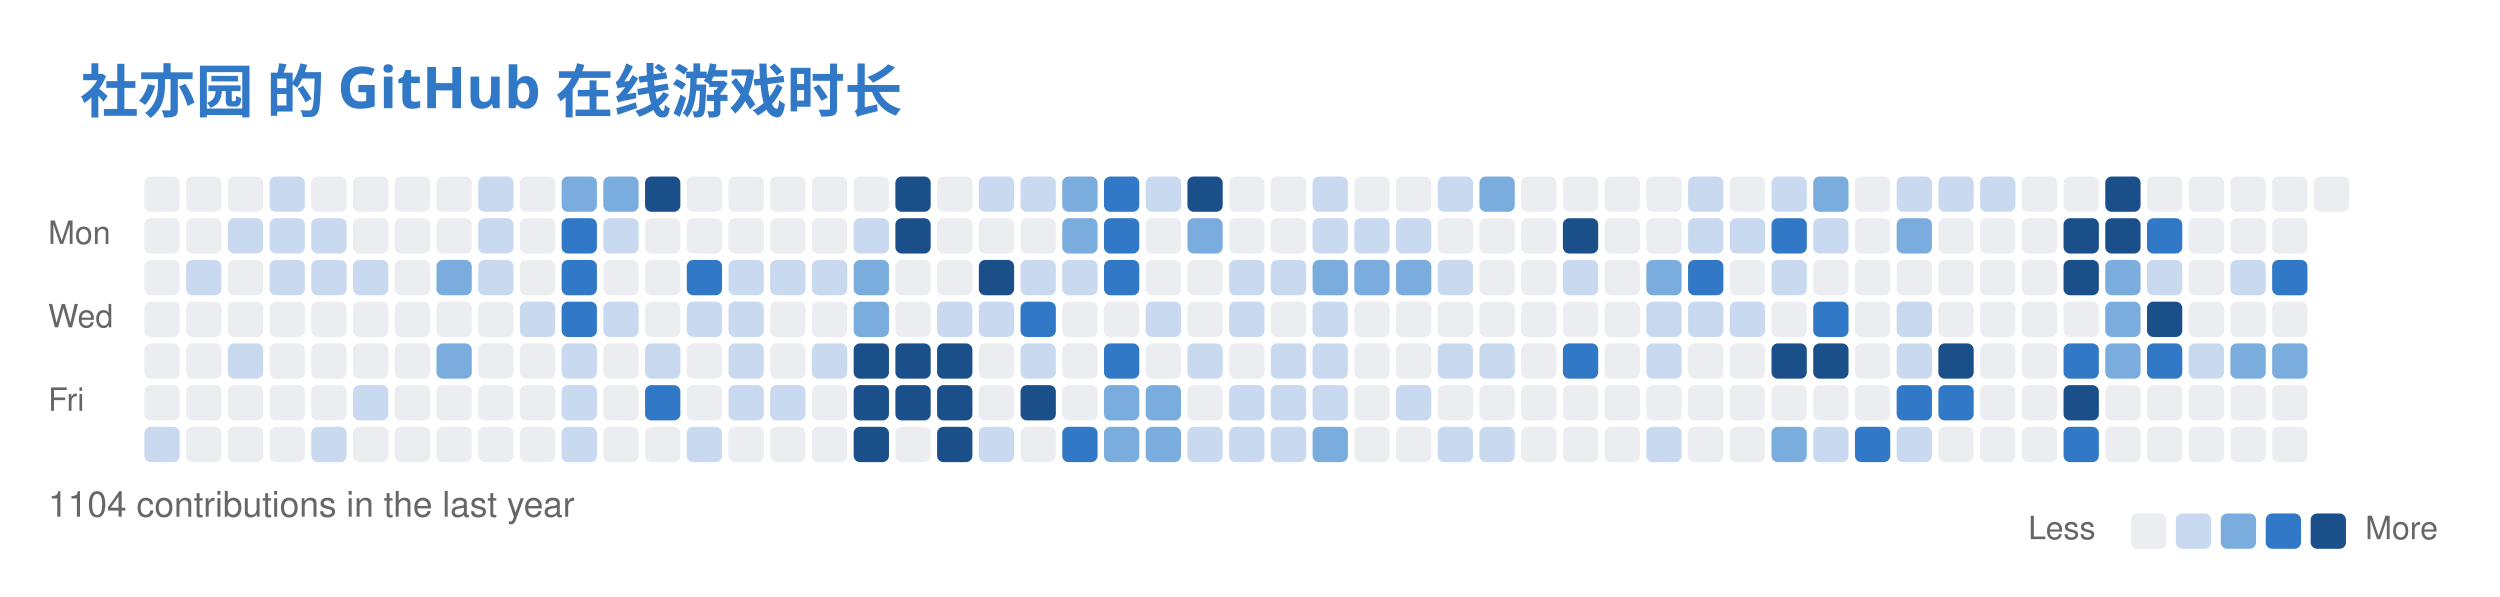
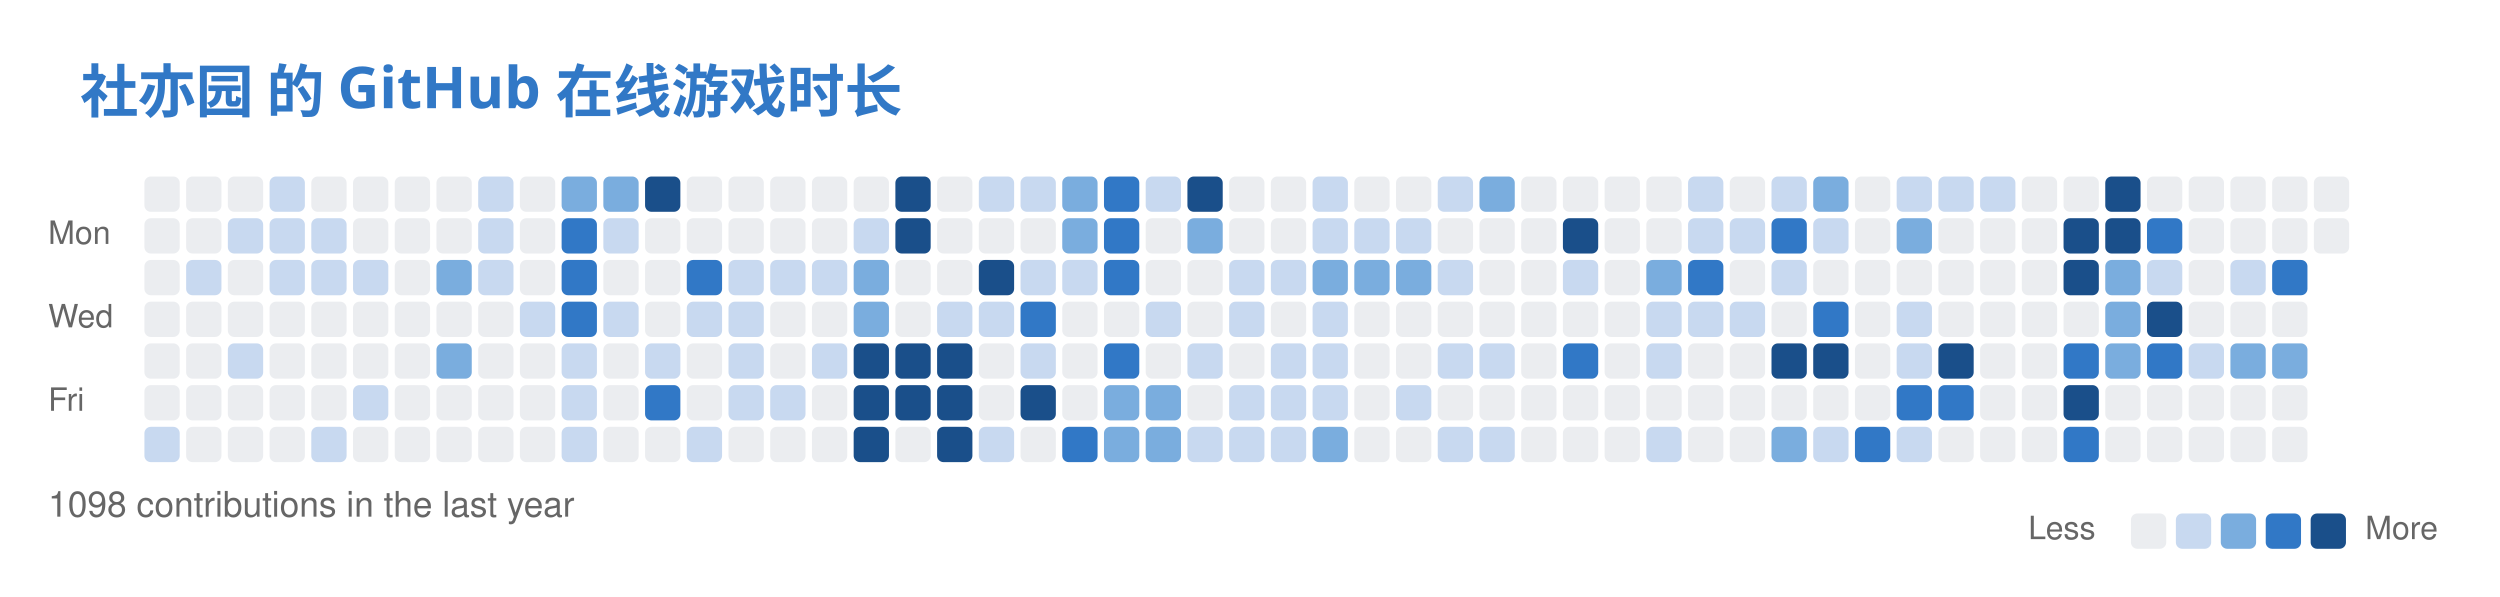
<svg xmlns="http://www.w3.org/2000/svg" width="779" height="186" viewBox="0 0 779 186" fill="none" role="img" aria-labelledby="descId">
  <style>
          .header {
            font: 600 18px 'Segoe UI', Ubuntu, Sans-Serif;
            fill: #3178C6;
            animation: fadeInAnimation 0.8s ease-in-out forwards;
          }
          @supports(-moz-appearance: auto) {
            /* Selector detects Firefox */
            .header { font-size: 15.5px; }
          }
          

          
      /* Animations */
      @keyframes scaleInAnimation {
        from {
          transform: translate(-5px, 5px) scale(0);
        }
        to {
          transform: translate(-5px, 5px) scale(1);
        }
      }
      @keyframes fadeInAnimation {
        from {
          opacity: 0;
        }
        to {
          opacity: 1;
        }
      }
    
          
        </style>
  <rect data-testid="card-bg" x="0.5" y="0.5" rx="6" height="99%" stroke="#e4e2e2" width="778" fill="#00000000" stroke-opacity="0" />
  <g data-testid="card-title" transform="translate(25, 35)">
    <g transform="translate(0, 0)">
      <text x="0" y="0" class="header" data-testid="header">社亦园 的 GitHub 在线游戏时长</text>
    </g>
  </g>
  <g data-testid="main-card-body" transform="translate(0, 55)">
    <svg x="15" y="0">
      <text x="30" y="-6" font-family="-apple-system,BlinkMacSystemFont,Segoe UI,Helvetica,Arial,sans-serif" font-size="10" fill="#666666">Aug</text>
      <text x="56" y="-6" font-family="-apple-system,BlinkMacSystemFont,Segoe UI,Helvetica,Arial,sans-serif" font-size="10" fill="#666666">Sep</text>
      <text x="108" y="-6" font-family="-apple-system,BlinkMacSystemFont,Segoe UI,Helvetica,Arial,sans-serif" font-size="10" fill="#666666">Oct</text>
      <text x="160" y="-6" font-family="-apple-system,BlinkMacSystemFont,Segoe UI,Helvetica,Arial,sans-serif" font-size="10" fill="#666666">Nov</text>
      <text x="225" y="-6" font-family="-apple-system,BlinkMacSystemFont,Segoe UI,Helvetica,Arial,sans-serif" font-size="10" fill="#666666">Dec</text>
      <text x="277" y="-6" font-family="-apple-system,BlinkMacSystemFont,Segoe UI,Helvetica,Arial,sans-serif" font-size="10" fill="#666666">Jan</text>
      <text x="329" y="-6" font-family="-apple-system,BlinkMacSystemFont,Segoe UI,Helvetica,Arial,sans-serif" font-size="10" fill="#666666">Feb</text>
      <text x="381" y="-6" font-family="-apple-system,BlinkMacSystemFont,Segoe UI,Helvetica,Arial,sans-serif" font-size="10" fill="#666666">Mar</text>
      <text x="446" y="-6" font-family="-apple-system,BlinkMacSystemFont,Segoe UI,Helvetica,Arial,sans-serif" font-size="10" fill="#666666">Apr</text>
      <text x="498" y="-6" font-family="-apple-system,BlinkMacSystemFont,Segoe UI,Helvetica,Arial,sans-serif" font-size="10" fill="#666666">May</text>
      <text x="563" y="-6" font-family="-apple-system,BlinkMacSystemFont,Segoe UI,Helvetica,Arial,sans-serif" font-size="10" fill="#666666">Jun</text>
      <text x="615" y="-6" font-family="-apple-system,BlinkMacSystemFont,Segoe UI,Helvetica,Arial,sans-serif" font-size="10" fill="#666666">Jul</text>
      <text x="667" y="-6" font-family="-apple-system,BlinkMacSystemFont,Segoe UI,Helvetica,Arial,sans-serif" font-size="10" fill="#666666">Aug</text>
      <text x="0" y="21" font-family="-apple-system,BlinkMacSystemFont,Segoe UI,Helvetica,Arial,sans-serif" font-size="10" fill="#666666">Mon</text>
      <text x="0" y="47" font-family="-apple-system,BlinkMacSystemFont,Segoe UI,Helvetica,Arial,sans-serif" font-size="10" fill="#666666">Wed</text>
      <text x="0" y="73" font-family="-apple-system,BlinkMacSystemFont,Segoe UI,Helvetica,Arial,sans-serif" font-size="10" fill="#666666">Fri</text>
      <rect x="30" y="0" width="11" height="11" rx="2" fill="#ebedf0">
        </rect>
      <rect x="43" y="0" width="11" height="11" rx="2" fill="#ebedf0">
        </rect>
      <rect x="56" y="0" width="11" height="11" rx="2" fill="#ebedf0">
        </rect>
      <rect x="69" y="0" width="11" height="11" rx="2" fill="#c8d9f0">
        </rect>
      <rect x="82" y="0" width="11" height="11" rx="2" fill="#ebedf0">
        </rect>
      <rect x="95" y="0" width="11" height="11" rx="2" fill="#ebedf0">
        </rect>
      <rect x="108" y="0" width="11" height="11" rx="2" fill="#ebedf0">
        </rect>
      <rect x="121" y="0" width="11" height="11" rx="2" fill="#ebedf0">
        </rect>
      <rect x="134" y="0" width="11" height="11" rx="2" fill="#c8d9f0">
        </rect>
      <rect x="147" y="0" width="11" height="11" rx="2" fill="#ebedf0">
        </rect>
      <rect x="160" y="0" width="11" height="11" rx="2" fill="#7aadde">
        </rect>
      <rect x="173" y="0" width="11" height="11" rx="2" fill="#7aadde">
        </rect>
      <rect x="186" y="0" width="11" height="11" rx="2" fill="#1a4f8a">
        </rect>
      <rect x="199" y="0" width="11" height="11" rx="2" fill="#ebedf0">
        </rect>
      <rect x="212" y="0" width="11" height="11" rx="2" fill="#ebedf0">
        </rect>
      <rect x="225" y="0" width="11" height="11" rx="2" fill="#ebedf0">
        </rect>
      <rect x="238" y="0" width="11" height="11" rx="2" fill="#ebedf0">
        </rect>
      <rect x="251" y="0" width="11" height="11" rx="2" fill="#ebedf0">
        </rect>
      <rect x="264" y="0" width="11" height="11" rx="2" fill="#1a4f8a">
        </rect>
      <rect x="277" y="0" width="11" height="11" rx="2" fill="#ebedf0">
        </rect>
      <rect x="290" y="0" width="11" height="11" rx="2" fill="#c8d9f0">
        </rect>
      <rect x="303" y="0" width="11" height="11" rx="2" fill="#c8d9f0">
        </rect>
      <rect x="316" y="0" width="11" height="11" rx="2" fill="#7aadde">
        </rect>
      <rect x="329" y="0" width="11" height="11" rx="2" fill="#3178C6">
        </rect>
      <rect x="342" y="0" width="11" height="11" rx="2" fill="#c8d9f0">
        </rect>
      <rect x="355" y="0" width="11" height="11" rx="2" fill="#1a4f8a">
        </rect>
      <rect x="368" y="0" width="11" height="11" rx="2" fill="#ebedf0">
        </rect>
      <rect x="381" y="0" width="11" height="11" rx="2" fill="#ebedf0">
        </rect>
      <rect x="394" y="0" width="11" height="11" rx="2" fill="#c8d9f0">
        </rect>
      <rect x="407" y="0" width="11" height="11" rx="2" fill="#ebedf0">
        </rect>
      <rect x="420" y="0" width="11" height="11" rx="2" fill="#ebedf0">
        </rect>
      <rect x="433" y="0" width="11" height="11" rx="2" fill="#c8d9f0">
        </rect>
      <rect x="446" y="0" width="11" height="11" rx="2" fill="#7aadde">
        </rect>
      <rect x="459" y="0" width="11" height="11" rx="2" fill="#ebedf0">
        </rect>
      <rect x="472" y="0" width="11" height="11" rx="2" fill="#ebedf0">
        </rect>
      <rect x="485" y="0" width="11" height="11" rx="2" fill="#ebedf0">
        </rect>
      <rect x="498" y="0" width="11" height="11" rx="2" fill="#ebedf0">
        </rect>
      <rect x="511" y="0" width="11" height="11" rx="2" fill="#c8d9f0">
        </rect>
      <rect x="524" y="0" width="11" height="11" rx="2" fill="#ebedf0">
        </rect>
      <rect x="537" y="0" width="11" height="11" rx="2" fill="#c8d9f0">
        </rect>
      <rect x="550" y="0" width="11" height="11" rx="2" fill="#7aadde">
        </rect>
      <rect x="563" y="0" width="11" height="11" rx="2" fill="#ebedf0">
        </rect>
      <rect x="576" y="0" width="11" height="11" rx="2" fill="#c8d9f0">
        </rect>
      <rect x="589" y="0" width="11" height="11" rx="2" fill="#c8d9f0">
        </rect>
      <rect x="602" y="0" width="11" height="11" rx="2" fill="#c8d9f0">
        </rect>
      <rect x="615" y="0" width="11" height="11" rx="2" fill="#ebedf0">
        </rect>
      <rect x="628" y="0" width="11" height="11" rx="2" fill="#ebedf0">
        </rect>
      <rect x="641" y="0" width="11" height="11" rx="2" fill="#1a4f8a">
        </rect>
      <rect x="654" y="0" width="11" height="11" rx="2" fill="#ebedf0">
        </rect>
      <rect x="667" y="0" width="11" height="11" rx="2" fill="#ebedf0">
        </rect>
      <rect x="680" y="0" width="11" height="11" rx="2" fill="#ebedf0">
        </rect>
      <rect x="693" y="0" width="11" height="11" rx="2" fill="#ebedf0">
        </rect>
      <rect x="706" y="0" width="11" height="11" rx="2" fill="#ebedf0">
        </rect>
      <rect x="30" y="13" width="11" height="11" rx="2" fill="#ebedf0">
        </rect>
      <rect x="43" y="13" width="11" height="11" rx="2" fill="#ebedf0">
        </rect>
      <rect x="56" y="13" width="11" height="11" rx="2" fill="#c8d9f0">
        </rect>
      <rect x="69" y="13" width="11" height="11" rx="2" fill="#c8d9f0">
        </rect>
      <rect x="82" y="13" width="11" height="11" rx="2" fill="#c8d9f0">
        </rect>
      <rect x="95" y="13" width="11" height="11" rx="2" fill="#ebedf0">
        </rect>
      <rect x="108" y="13" width="11" height="11" rx="2" fill="#ebedf0">
        </rect>
      <rect x="121" y="13" width="11" height="11" rx="2" fill="#ebedf0">
        </rect>
      <rect x="134" y="13" width="11" height="11" rx="2" fill="#c8d9f0">
        </rect>
      <rect x="147" y="13" width="11" height="11" rx="2" fill="#ebedf0">
        </rect>
      <rect x="160" y="13" width="11" height="11" rx="2" fill="#3178C6">
        </rect>
      <rect x="173" y="13" width="11" height="11" rx="2" fill="#c8d9f0">
        </rect>
      <rect x="186" y="13" width="11" height="11" rx="2" fill="#ebedf0">
        </rect>
      <rect x="199" y="13" width="11" height="11" rx="2" fill="#ebedf0">
        </rect>
      <rect x="212" y="13" width="11" height="11" rx="2" fill="#ebedf0">
        </rect>
      <rect x="225" y="13" width="11" height="11" rx="2" fill="#ebedf0">
        </rect>
      <rect x="238" y="13" width="11" height="11" rx="2" fill="#ebedf0">
        </rect>
      <rect x="251" y="13" width="11" height="11" rx="2" fill="#c8d9f0">
        </rect>
      <rect x="264" y="13" width="11" height="11" rx="2" fill="#1a4f8a">
        </rect>
      <rect x="277" y="13" width="11" height="11" rx="2" fill="#ebedf0">
        </rect>
      <rect x="290" y="13" width="11" height="11" rx="2" fill="#ebedf0">
        </rect>
      <rect x="303" y="13" width="11" height="11" rx="2" fill="#ebedf0">
        </rect>
      <rect x="316" y="13" width="11" height="11" rx="2" fill="#7aadde">
        </rect>
      <rect x="329" y="13" width="11" height="11" rx="2" fill="#3178C6">
        </rect>
      <rect x="342" y="13" width="11" height="11" rx="2" fill="#ebedf0">
        </rect>
      <rect x="355" y="13" width="11" height="11" rx="2" fill="#7aadde">
        </rect>
      <rect x="368" y="13" width="11" height="11" rx="2" fill="#ebedf0">
        </rect>
      <rect x="381" y="13" width="11" height="11" rx="2" fill="#ebedf0">
        </rect>
      <rect x="394" y="13" width="11" height="11" rx="2" fill="#c8d9f0">
        </rect>
      <rect x="407" y="13" width="11" height="11" rx="2" fill="#c8d9f0">
        </rect>
      <rect x="420" y="13" width="11" height="11" rx="2" fill="#c8d9f0">
        </rect>
      <rect x="433" y="13" width="11" height="11" rx="2" fill="#ebedf0">
        </rect>
      <rect x="446" y="13" width="11" height="11" rx="2" fill="#ebedf0">
        </rect>
      <rect x="459" y="13" width="11" height="11" rx="2" fill="#ebedf0">
        </rect>
      <rect x="472" y="13" width="11" height="11" rx="2" fill="#1a4f8a">
        </rect>
      <rect x="485" y="13" width="11" height="11" rx="2" fill="#ebedf0">
        </rect>
      <rect x="498" y="13" width="11" height="11" rx="2" fill="#ebedf0">
        </rect>
      <rect x="511" y="13" width="11" height="11" rx="2" fill="#c8d9f0">
        </rect>
      <rect x="524" y="13" width="11" height="11" rx="2" fill="#c8d9f0">
        </rect>
      <rect x="537" y="13" width="11" height="11" rx="2" fill="#3178C6">
        </rect>
      <rect x="550" y="13" width="11" height="11" rx="2" fill="#c8d9f0">
        </rect>
      <rect x="563" y="13" width="11" height="11" rx="2" fill="#ebedf0">
        </rect>
      <rect x="576" y="13" width="11" height="11" rx="2" fill="#7aadde">
        </rect>
      <rect x="589" y="13" width="11" height="11" rx="2" fill="#ebedf0">
        </rect>
      <rect x="602" y="13" width="11" height="11" rx="2" fill="#ebedf0">
        </rect>
      <rect x="615" y="13" width="11" height="11" rx="2" fill="#ebedf0">
        </rect>
      <rect x="628" y="13" width="11" height="11" rx="2" fill="#1a4f8a">
        </rect>
      <rect x="641" y="13" width="11" height="11" rx="2" fill="#1a4f8a">
        </rect>
      <rect x="654" y="13" width="11" height="11" rx="2" fill="#3178C6">
        </rect>
      <rect x="667" y="13" width="11" height="11" rx="2" fill="#ebedf0">
        </rect>
      <rect x="680" y="13" width="11" height="11" rx="2" fill="#ebedf0">
        </rect>
      <rect x="693" y="13" width="11" height="11" rx="2" fill="#ebedf0">
        </rect>
+       <rect x="706" y="13" width="11" height="11" rx="2" fill="#ebedf0">
+         </rect>
      <rect x="30" y="26" width="11" height="11" rx="2" fill="#ebedf0">
        </rect>
      <rect x="43" y="26" width="11" height="11" rx="2" fill="#c8d9f0">
        </rect>
      <rect x="56" y="26" width="11" height="11" rx="2" fill="#ebedf0">
        </rect>
      <rect x="69" y="26" width="11" height="11" rx="2" fill="#c8d9f0">
        </rect>
      <rect x="82" y="26" width="11" height="11" rx="2" fill="#c8d9f0">
        </rect>
      <rect x="95" y="26" width="11" height="11" rx="2" fill="#c8d9f0">
        </rect>
      <rect x="108" y="26" width="11" height="11" rx="2" fill="#ebedf0">
        </rect>
      <rect x="121" y="26" width="11" height="11" rx="2" fill="#7aadde">
        </rect>
      <rect x="134" y="26" width="11" height="11" rx="2" fill="#c8d9f0">
        </rect>
      <rect x="147" y="26" width="11" height="11" rx="2" fill="#ebedf0">
        </rect>
      <rect x="160" y="26" width="11" height="11" rx="2" fill="#3178C6">
        </rect>
      <rect x="173" y="26" width="11" height="11" rx="2" fill="#ebedf0">
        </rect>
      <rect x="186" y="26" width="11" height="11" rx="2" fill="#ebedf0">
        </rect>
      <rect x="199" y="26" width="11" height="11" rx="2" fill="#3178C6">
        </rect>
      <rect x="212" y="26" width="11" height="11" rx="2" fill="#c8d9f0">
        </rect>
      <rect x="225" y="26" width="11" height="11" rx="2" fill="#c8d9f0">
        </rect>
      <rect x="238" y="26" width="11" height="11" rx="2" fill="#c8d9f0">
        </rect>
      <rect x="251" y="26" width="11" height="11" rx="2" fill="#7aadde">
        </rect>
      <rect x="264" y="26" width="11" height="11" rx="2" fill="#ebedf0">
        </rect>
      <rect x="277" y="26" width="11" height="11" rx="2" fill="#ebedf0">
        </rect>
      <rect x="290" y="26" width="11" height="11" rx="2" fill="#1a4f8a">
        </rect>
      <rect x="303" y="26" width="11" height="11" rx="2" fill="#c8d9f0">
        </rect>
      <rect x="316" y="26" width="11" height="11" rx="2" fill="#c8d9f0">
        </rect>
      <rect x="329" y="26" width="11" height="11" rx="2" fill="#3178C6">
        </rect>
      <rect x="342" y="26" width="11" height="11" rx="2" fill="#ebedf0">
        </rect>
      <rect x="355" y="26" width="11" height="11" rx="2" fill="#ebedf0">
        </rect>
      <rect x="368" y="26" width="11" height="11" rx="2" fill="#c8d9f0">
        </rect>
      <rect x="381" y="26" width="11" height="11" rx="2" fill="#c8d9f0">
        </rect>
      <rect x="394" y="26" width="11" height="11" rx="2" fill="#7aadde">
        </rect>
      <rect x="407" y="26" width="11" height="11" rx="2" fill="#7aadde">
        </rect>
      <rect x="420" y="26" width="11" height="11" rx="2" fill="#7aadde">
        </rect>
      <rect x="433" y="26" width="11" height="11" rx="2" fill="#c8d9f0">
        </rect>
      <rect x="446" y="26" width="11" height="11" rx="2" fill="#ebedf0">
        </rect>
      <rect x="459" y="26" width="11" height="11" rx="2" fill="#ebedf0">
        </rect>
      <rect x="472" y="26" width="11" height="11" rx="2" fill="#c8d9f0">
        </rect>
      <rect x="485" y="26" width="11" height="11" rx="2" fill="#ebedf0">
        </rect>
      <rect x="498" y="26" width="11" height="11" rx="2" fill="#7aadde">
        </rect>
      <rect x="511" y="26" width="11" height="11" rx="2" fill="#3178C6">
        </rect>
      <rect x="524" y="26" width="11" height="11" rx="2" fill="#ebedf0">
        </rect>
      <rect x="537" y="26" width="11" height="11" rx="2" fill="#c8d9f0">
        </rect>
      <rect x="550" y="26" width="11" height="11" rx="2" fill="#ebedf0">
        </rect>
      <rect x="563" y="26" width="11" height="11" rx="2" fill="#ebedf0">
        </rect>
      <rect x="576" y="26" width="11" height="11" rx="2" fill="#ebedf0">
        </rect>
      <rect x="589" y="26" width="11" height="11" rx="2" fill="#ebedf0">
        </rect>
      <rect x="602" y="26" width="11" height="11" rx="2" fill="#ebedf0">
        </rect>
      <rect x="615" y="26" width="11" height="11" rx="2" fill="#ebedf0">
        </rect>
      <rect x="628" y="26" width="11" height="11" rx="2" fill="#1a4f8a">
        </rect>
      <rect x="641" y="26" width="11" height="11" rx="2" fill="#7aadde">
        </rect>
      <rect x="654" y="26" width="11" height="11" rx="2" fill="#c8d9f0">
        </rect>
      <rect x="667" y="26" width="11" height="11" rx="2" fill="#ebedf0">
        </rect>
      <rect x="680" y="26" width="11" height="11" rx="2" fill="#c8d9f0">
        </rect>
      <rect x="693" y="26" width="11" height="11" rx="2" fill="#3178C6">
        </rect>
      <rect x="30" y="39" width="11" height="11" rx="2" fill="#ebedf0">
        </rect>
      <rect x="43" y="39" width="11" height="11" rx="2" fill="#ebedf0">
        </rect>
      <rect x="56" y="39" width="11" height="11" rx="2" fill="#ebedf0">
        </rect>
      <rect x="69" y="39" width="11" height="11" rx="2" fill="#ebedf0">
        </rect>
      <rect x="82" y="39" width="11" height="11" rx="2" fill="#ebedf0">
        </rect>
      <rect x="95" y="39" width="11" height="11" rx="2" fill="#ebedf0">
        </rect>
      <rect x="108" y="39" width="11" height="11" rx="2" fill="#ebedf0">
        </rect>
      <rect x="121" y="39" width="11" height="11" rx="2" fill="#ebedf0">
        </rect>
      <rect x="134" y="39" width="11" height="11" rx="2" fill="#ebedf0">
        </rect>
      <rect x="147" y="39" width="11" height="11" rx="2" fill="#c8d9f0">
        </rect>
      <rect x="160" y="39" width="11" height="11" rx="2" fill="#3178C6">
        </rect>
      <rect x="173" y="39" width="11" height="11" rx="2" fill="#c8d9f0">
        </rect>
      <rect x="186" y="39" width="11" height="11" rx="2" fill="#ebedf0">
        </rect>
      <rect x="199" y="39" width="11" height="11" rx="2" fill="#c8d9f0">
        </rect>
      <rect x="212" y="39" width="11" height="11" rx="2" fill="#c8d9f0">
        </rect>
      <rect x="225" y="39" width="11" height="11" rx="2" fill="#ebedf0">
        </rect>
      <rect x="238" y="39" width="11" height="11" rx="2" fill="#ebedf0">
        </rect>
      <rect x="251" y="39" width="11" height="11" rx="2" fill="#7aadde">
        </rect>
      <rect x="264" y="39" width="11" height="11" rx="2" fill="#ebedf0">
        </rect>
      <rect x="277" y="39" width="11" height="11" rx="2" fill="#c8d9f0">
        </rect>
      <rect x="290" y="39" width="11" height="11" rx="2" fill="#c8d9f0">
        </rect>
      <rect x="303" y="39" width="11" height="11" rx="2" fill="#3178C6">
        </rect>
      <rect x="316" y="39" width="11" height="11" rx="2" fill="#ebedf0">
        </rect>
      <rect x="329" y="39" width="11" height="11" rx="2" fill="#ebedf0">
        </rect>
      <rect x="342" y="39" width="11" height="11" rx="2" fill="#c8d9f0">
        </rect>
      <rect x="355" y="39" width="11" height="11" rx="2" fill="#ebedf0">
        </rect>
      <rect x="368" y="39" width="11" height="11" rx="2" fill="#c8d9f0">
        </rect>
      <rect x="381" y="39" width="11" height="11" rx="2" fill="#ebedf0">
        </rect>
      <rect x="394" y="39" width="11" height="11" rx="2" fill="#c8d9f0">
        </rect>
      <rect x="407" y="39" width="11" height="11" rx="2" fill="#ebedf0">
        </rect>
      <rect x="420" y="39" width="11" height="11" rx="2" fill="#ebedf0">
        </rect>
      <rect x="433" y="39" width="11" height="11" rx="2" fill="#ebedf0">
        </rect>
      <rect x="446" y="39" width="11" height="11" rx="2" fill="#ebedf0">
        </rect>
      <rect x="459" y="39" width="11" height="11" rx="2" fill="#ebedf0">
        </rect>
      <rect x="472" y="39" width="11" height="11" rx="2" fill="#ebedf0">
        </rect>
      <rect x="485" y="39" width="11" height="11" rx="2" fill="#ebedf0">
        </rect>
      <rect x="498" y="39" width="11" height="11" rx="2" fill="#c8d9f0">
        </rect>
      <rect x="511" y="39" width="11" height="11" rx="2" fill="#c8d9f0">
        </rect>
      <rect x="524" y="39" width="11" height="11" rx="2" fill="#c8d9f0">
        </rect>
      <rect x="537" y="39" width="11" height="11" rx="2" fill="#ebedf0">
        </rect>
      <rect x="550" y="39" width="11" height="11" rx="2" fill="#3178C6">
        </rect>
      <rect x="563" y="39" width="11" height="11" rx="2" fill="#ebedf0">
        </rect>
      <rect x="576" y="39" width="11" height="11" rx="2" fill="#c8d9f0">
        </rect>
      <rect x="589" y="39" width="11" height="11" rx="2" fill="#ebedf0">
        </rect>
      <rect x="602" y="39" width="11" height="11" rx="2" fill="#ebedf0">
        </rect>
      <rect x="615" y="39" width="11" height="11" rx="2" fill="#ebedf0">
        </rect>
      <rect x="628" y="39" width="11" height="11" rx="2" fill="#ebedf0">
        </rect>
      <rect x="641" y="39" width="11" height="11" rx="2" fill="#7aadde">
        </rect>
      <rect x="654" y="39" width="11" height="11" rx="2" fill="#1a4f8a">
        </rect>
      <rect x="667" y="39" width="11" height="11" rx="2" fill="#ebedf0">
        </rect>
      <rect x="680" y="39" width="11" height="11" rx="2" fill="#ebedf0">
        </rect>
      <rect x="693" y="39" width="11" height="11" rx="2" fill="#ebedf0">
        </rect>
      <rect x="30" y="52" width="11" height="11" rx="2" fill="#ebedf0">
        </rect>
      <rect x="43" y="52" width="11" height="11" rx="2" fill="#ebedf0">
        </rect>
      <rect x="56" y="52" width="11" height="11" rx="2" fill="#c8d9f0">
        </rect>
      <rect x="69" y="52" width="11" height="11" rx="2" fill="#ebedf0">
        </rect>
      <rect x="82" y="52" width="11" height="11" rx="2" fill="#ebedf0">
        </rect>
      <rect x="95" y="52" width="11" height="11" rx="2" fill="#ebedf0">
        </rect>
      <rect x="108" y="52" width="11" height="11" rx="2" fill="#ebedf0">
        </rect>
      <rect x="121" y="52" width="11" height="11" rx="2" fill="#7aadde">
        </rect>
      <rect x="134" y="52" width="11" height="11" rx="2" fill="#ebedf0">
        </rect>
      <rect x="147" y="52" width="11" height="11" rx="2" fill="#ebedf0">
        </rect>
      <rect x="160" y="52" width="11" height="11" rx="2" fill="#c8d9f0">
        </rect>
      <rect x="173" y="52" width="11" height="11" rx="2" fill="#ebedf0">
        </rect>
      <rect x="186" y="52" width="11" height="11" rx="2" fill="#c8d9f0">
        </rect>
      <rect x="199" y="52" width="11" height="11" rx="2" fill="#ebedf0">
        </rect>
      <rect x="212" y="52" width="11" height="11" rx="2" fill="#c8d9f0">
        </rect>
      <rect x="225" y="52" width="11" height="11" rx="2" fill="#ebedf0">
        </rect>
      <rect x="238" y="52" width="11" height="11" rx="2" fill="#c8d9f0">
        </rect>
      <rect x="251" y="52" width="11" height="11" rx="2" fill="#1a4f8a">
        </rect>
      <rect x="264" y="52" width="11" height="11" rx="2" fill="#1a4f8a">
        </rect>
      <rect x="277" y="52" width="11" height="11" rx="2" fill="#1a4f8a">
        </rect>
      <rect x="290" y="52" width="11" height="11" rx="2" fill="#ebedf0">
        </rect>
      <rect x="303" y="52" width="11" height="11" rx="2" fill="#c8d9f0">
        </rect>
      <rect x="316" y="52" width="11" height="11" rx="2" fill="#ebedf0">
        </rect>
      <rect x="329" y="52" width="11" height="11" rx="2" fill="#3178C6">
        </rect>
      <rect x="342" y="52" width="11" height="11" rx="2" fill="#ebedf0">
        </rect>
      <rect x="355" y="52" width="11" height="11" rx="2" fill="#c8d9f0">
        </rect>
      <rect x="368" y="52" width="11" height="11" rx="2" fill="#ebedf0">
        </rect>
      <rect x="381" y="52" width="11" height="11" rx="2" fill="#c8d9f0">
        </rect>
      <rect x="394" y="52" width="11" height="11" rx="2" fill="#c8d9f0">
        </rect>
      <rect x="407" y="52" width="11" height="11" rx="2" fill="#ebedf0">
        </rect>
      <rect x="420" y="52" width="11" height="11" rx="2" fill="#ebedf0">
        </rect>
      <rect x="433" y="52" width="11" height="11" rx="2" fill="#c8d9f0">
        </rect>
      <rect x="446" y="52" width="11" height="11" rx="2" fill="#c8d9f0">
        </rect>
      <rect x="459" y="52" width="11" height="11" rx="2" fill="#ebedf0">
        </rect>
      <rect x="472" y="52" width="11" height="11" rx="2" fill="#3178C6">
        </rect>
      <rect x="485" y="52" width="11" height="11" rx="2" fill="#ebedf0">
        </rect>
      <rect x="498" y="52" width="11" height="11" rx="2" fill="#c8d9f0">
        </rect>
      <rect x="511" y="52" width="11" height="11" rx="2" fill="#ebedf0">
        </rect>
      <rect x="524" y="52" width="11" height="11" rx="2" fill="#ebedf0">
        </rect>
      <rect x="537" y="52" width="11" height="11" rx="2" fill="#1a4f8a">
        </rect>
      <rect x="550" y="52" width="11" height="11" rx="2" fill="#1a4f8a">
        </rect>
      <rect x="563" y="52" width="11" height="11" rx="2" fill="#ebedf0">
        </rect>
      <rect x="576" y="52" width="11" height="11" rx="2" fill="#c8d9f0">
        </rect>
      <rect x="589" y="52" width="11" height="11" rx="2" fill="#1a4f8a">
        </rect>
      <rect x="602" y="52" width="11" height="11" rx="2" fill="#ebedf0">
        </rect>
      <rect x="615" y="52" width="11" height="11" rx="2" fill="#ebedf0">
        </rect>
      <rect x="628" y="52" width="11" height="11" rx="2" fill="#3178C6">
        </rect>
      <rect x="641" y="52" width="11" height="11" rx="2" fill="#7aadde">
        </rect>
      <rect x="654" y="52" width="11" height="11" rx="2" fill="#3178C6">
        </rect>
      <rect x="667" y="52" width="11" height="11" rx="2" fill="#c8d9f0">
        </rect>
      <rect x="680" y="52" width="11" height="11" rx="2" fill="#7aadde">
        </rect>
      <rect x="693" y="52" width="11" height="11" rx="2" fill="#7aadde">
        </rect>
      <rect x="30" y="65" width="11" height="11" rx="2" fill="#ebedf0">
        </rect>
      <rect x="43" y="65" width="11" height="11" rx="2" fill="#ebedf0">
        </rect>
      <rect x="56" y="65" width="11" height="11" rx="2" fill="#ebedf0">
        </rect>
      <rect x="69" y="65" width="11" height="11" rx="2" fill="#ebedf0">
        </rect>
      <rect x="82" y="65" width="11" height="11" rx="2" fill="#ebedf0">
        </rect>
      <rect x="95" y="65" width="11" height="11" rx="2" fill="#c8d9f0">
        </rect>
      <rect x="108" y="65" width="11" height="11" rx="2" fill="#ebedf0">
        </rect>
      <rect x="121" y="65" width="11" height="11" rx="2" fill="#ebedf0">
        </rect>
      <rect x="134" y="65" width="11" height="11" rx="2" fill="#ebedf0">
        </rect>
      <rect x="147" y="65" width="11" height="11" rx="2" fill="#ebedf0">
        </rect>
      <rect x="160" y="65" width="11" height="11" rx="2" fill="#c8d9f0">
        </rect>
      <rect x="173" y="65" width="11" height="11" rx="2" fill="#ebedf0">
        </rect>
      <rect x="186" y="65" width="11" height="11" rx="2" fill="#3178C6">
        </rect>
      <rect x="199" y="65" width="11" height="11" rx="2" fill="#ebedf0">
        </rect>
      <rect x="212" y="65" width="11" height="11" rx="2" fill="#c8d9f0">
        </rect>
      <rect x="225" y="65" width="11" height="11" rx="2" fill="#c8d9f0">
        </rect>
      <rect x="238" y="65" width="11" height="11" rx="2" fill="#ebedf0">
        </rect>
      <rect x="251" y="65" width="11" height="11" rx="2" fill="#1a4f8a">
        </rect>
      <rect x="264" y="65" width="11" height="11" rx="2" fill="#1a4f8a">
        </rect>
      <rect x="277" y="65" width="11" height="11" rx="2" fill="#1a4f8a">
        </rect>
      <rect x="290" y="65" width="11" height="11" rx="2" fill="#ebedf0">
        </rect>
      <rect x="303" y="65" width="11" height="11" rx="2" fill="#1a4f8a">
        </rect>
      <rect x="316" y="65" width="11" height="11" rx="2" fill="#ebedf0">
        </rect>
      <rect x="329" y="65" width="11" height="11" rx="2" fill="#7aadde">
        </rect>
      <rect x="342" y="65" width="11" height="11" rx="2" fill="#7aadde">
        </rect>
      <rect x="355" y="65" width="11" height="11" rx="2" fill="#ebedf0">
        </rect>
      <rect x="368" y="65" width="11" height="11" rx="2" fill="#c8d9f0">
        </rect>
      <rect x="381" y="65" width="11" height="11" rx="2" fill="#c8d9f0">
        </rect>
      <rect x="394" y="65" width="11" height="11" rx="2" fill="#c8d9f0">
        </rect>
      <rect x="407" y="65" width="11" height="11" rx="2" fill="#ebedf0">
        </rect>
      <rect x="420" y="65" width="11" height="11" rx="2" fill="#c8d9f0">
        </rect>
      <rect x="433" y="65" width="11" height="11" rx="2" fill="#ebedf0">
        </rect>
      <rect x="446" y="65" width="11" height="11" rx="2" fill="#ebedf0">
        </rect>
      <rect x="459" y="65" width="11" height="11" rx="2" fill="#ebedf0">
        </rect>
      <rect x="472" y="65" width="11" height="11" rx="2" fill="#ebedf0">
        </rect>
      <rect x="485" y="65" width="11" height="11" rx="2" fill="#ebedf0">
        </rect>
      <rect x="498" y="65" width="11" height="11" rx="2" fill="#ebedf0">
        </rect>
      <rect x="511" y="65" width="11" height="11" rx="2" fill="#ebedf0">
        </rect>
      <rect x="524" y="65" width="11" height="11" rx="2" fill="#ebedf0">
        </rect>
      <rect x="537" y="65" width="11" height="11" rx="2" fill="#ebedf0">
        </rect>
      <rect x="550" y="65" width="11" height="11" rx="2" fill="#ebedf0">
        </rect>
      <rect x="563" y="65" width="11" height="11" rx="2" fill="#ebedf0">
        </rect>
      <rect x="576" y="65" width="11" height="11" rx="2" fill="#3178C6">
        </rect>
      <rect x="589" y="65" width="11" height="11" rx="2" fill="#3178C6">
        </rect>
      <rect x="602" y="65" width="11" height="11" rx="2" fill="#ebedf0">
        </rect>
      <rect x="615" y="65" width="11" height="11" rx="2" fill="#ebedf0">
        </rect>
      <rect x="628" y="65" width="11" height="11" rx="2" fill="#1a4f8a">
        </rect>
      <rect x="641" y="65" width="11" height="11" rx="2" fill="#ebedf0">
        </rect>
      <rect x="654" y="65" width="11" height="11" rx="2" fill="#ebedf0">
        </rect>
      <rect x="667" y="65" width="11" height="11" rx="2" fill="#ebedf0">
        </rect>
      <rect x="680" y="65" width="11" height="11" rx="2" fill="#ebedf0">
        </rect>
      <rect x="693" y="65" width="11" height="11" rx="2" fill="#ebedf0">
        </rect>
      <rect x="30" y="78" width="11" height="11" rx="2" fill="#c8d9f0">
        </rect>
      <rect x="43" y="78" width="11" height="11" rx="2" fill="#ebedf0">
        </rect>
      <rect x="56" y="78" width="11" height="11" rx="2" fill="#ebedf0">
        </rect>
      <rect x="69" y="78" width="11" height="11" rx="2" fill="#ebedf0">
        </rect>
      <rect x="82" y="78" width="11" height="11" rx="2" fill="#c8d9f0">
        </rect>
      <rect x="95" y="78" width="11" height="11" rx="2" fill="#ebedf0">
        </rect>
      <rect x="108" y="78" width="11" height="11" rx="2" fill="#ebedf0">
        </rect>
      <rect x="121" y="78" width="11" height="11" rx="2" fill="#ebedf0">
        </rect>
      <rect x="134" y="78" width="11" height="11" rx="2" fill="#ebedf0">
        </rect>
      <rect x="147" y="78" width="11" height="11" rx="2" fill="#ebedf0">
        </rect>
      <rect x="160" y="78" width="11" height="11" rx="2" fill="#c8d9f0">
        </rect>
      <rect x="173" y="78" width="11" height="11" rx="2" fill="#ebedf0">
        </rect>
      <rect x="186" y="78" width="11" height="11" rx="2" fill="#ebedf0">
        </rect>
      <rect x="199" y="78" width="11" height="11" rx="2" fill="#c8d9f0">
        </rect>
      <rect x="212" y="78" width="11" height="11" rx="2" fill="#ebedf0">
        </rect>
      <rect x="225" y="78" width="11" height="11" rx="2" fill="#ebedf0">
        </rect>
      <rect x="238" y="78" width="11" height="11" rx="2" fill="#ebedf0">
        </rect>
      <rect x="251" y="78" width="11" height="11" rx="2" fill="#1a4f8a">
        </rect>
      <rect x="264" y="78" width="11" height="11" rx="2" fill="#ebedf0">
        </rect>
      <rect x="277" y="78" width="11" height="11" rx="2" fill="#1a4f8a">
        </rect>
      <rect x="290" y="78" width="11" height="11" rx="2" fill="#c8d9f0">
        </rect>
      <rect x="303" y="78" width="11" height="11" rx="2" fill="#ebedf0">
        </rect>
      <rect x="316" y="78" width="11" height="11" rx="2" fill="#3178C6">
        </rect>
      <rect x="329" y="78" width="11" height="11" rx="2" fill="#7aadde">
        </rect>
      <rect x="342" y="78" width="11" height="11" rx="2" fill="#7aadde">
        </rect>
      <rect x="355" y="78" width="11" height="11" rx="2" fill="#c8d9f0">
        </rect>
      <rect x="368" y="78" width="11" height="11" rx="2" fill="#c8d9f0">
        </rect>
      <rect x="381" y="78" width="11" height="11" rx="2" fill="#c8d9f0">
        </rect>
      <rect x="394" y="78" width="11" height="11" rx="2" fill="#7aadde">
        </rect>
      <rect x="407" y="78" width="11" height="11" rx="2" fill="#ebedf0">
        </rect>
      <rect x="420" y="78" width="11" height="11" rx="2" fill="#ebedf0">
        </rect>
      <rect x="433" y="78" width="11" height="11" rx="2" fill="#c8d9f0">
        </rect>
      <rect x="446" y="78" width="11" height="11" rx="2" fill="#c8d9f0">
        </rect>
      <rect x="459" y="78" width="11" height="11" rx="2" fill="#ebedf0">
        </rect>
      <rect x="472" y="78" width="11" height="11" rx="2" fill="#ebedf0">
        </rect>
      <rect x="485" y="78" width="11" height="11" rx="2" fill="#ebedf0">
        </rect>
      <rect x="498" y="78" width="11" height="11" rx="2" fill="#c8d9f0">
        </rect>
      <rect x="511" y="78" width="11" height="11" rx="2" fill="#ebedf0">
        </rect>
      <rect x="524" y="78" width="11" height="11" rx="2" fill="#ebedf0">
        </rect>
      <rect x="537" y="78" width="11" height="11" rx="2" fill="#7aadde">
        </rect>
      <rect x="550" y="78" width="11" height="11" rx="2" fill="#c8d9f0">
        </rect>
      <rect x="563" y="78" width="11" height="11" rx="2" fill="#3178C6">
        </rect>
      <rect x="576" y="78" width="11" height="11" rx="2" fill="#c8d9f0">
        </rect>
      <rect x="589" y="78" width="11" height="11" rx="2" fill="#ebedf0">
        </rect>
      <rect x="602" y="78" width="11" height="11" rx="2" fill="#ebedf0">
        </rect>
      <rect x="615" y="78" width="11" height="11" rx="2" fill="#ebedf0">
        </rect>
      <rect x="628" y="78" width="11" height="11" rx="2" fill="#3178C6">
        </rect>
      <rect x="641" y="78" width="11" height="11" rx="2" fill="#ebedf0">
        </rect>
      <rect x="654" y="78" width="11" height="11" rx="2" fill="#ebedf0">
        </rect>
      <rect x="667" y="78" width="11" height="11" rx="2" fill="#ebedf0">
        </rect>
      <rect x="680" y="78" width="11" height="11" rx="2" fill="#ebedf0">
        </rect>
      <rect x="693" y="78" width="11" height="11" rx="2" fill="#ebedf0">
        </rect>
-       <text x="0" y="106" font-family="-apple-system,BlinkMacSystemFont,Segoe UI,Helvetica,Arial,sans-serif" font-size="11" fill="#666666">1104 contributions in the last year</text>
+       <text x="0" y="106" font-family="-apple-system,BlinkMacSystemFont,Segoe UI,Helvetica,Arial,sans-serif" font-size="11" fill="#666666">1098 contributions in the last year</text>
      <text x="617" y="113" font-family="-apple-system,BlinkMacSystemFont,Segoe UI,Helvetica,Arial,sans-serif" font-size="10" fill="#666666">Less</text>
      <rect x="649" y="105" width="11" height="11" rx="2" fill="#ebedf0" />
      <rect x="663" y="105" width="11" height="11" rx="2" fill="#c8d9f0" />
      <rect x="677" y="105" width="11" height="11" rx="2" fill="#7aadde" />
      <rect x="691" y="105" width="11" height="11" rx="2" fill="#3178C6" />
      <rect x="705" y="105" width="11" height="11" rx="2" fill="#1a4f8a" />
      <text x="722" y="113" font-family="-apple-system,BlinkMacSystemFont,Segoe UI,Helvetica,Arial,sans-serif" font-size="10" fill="#666666">More</text>
    </svg>
  </g>
</svg>
